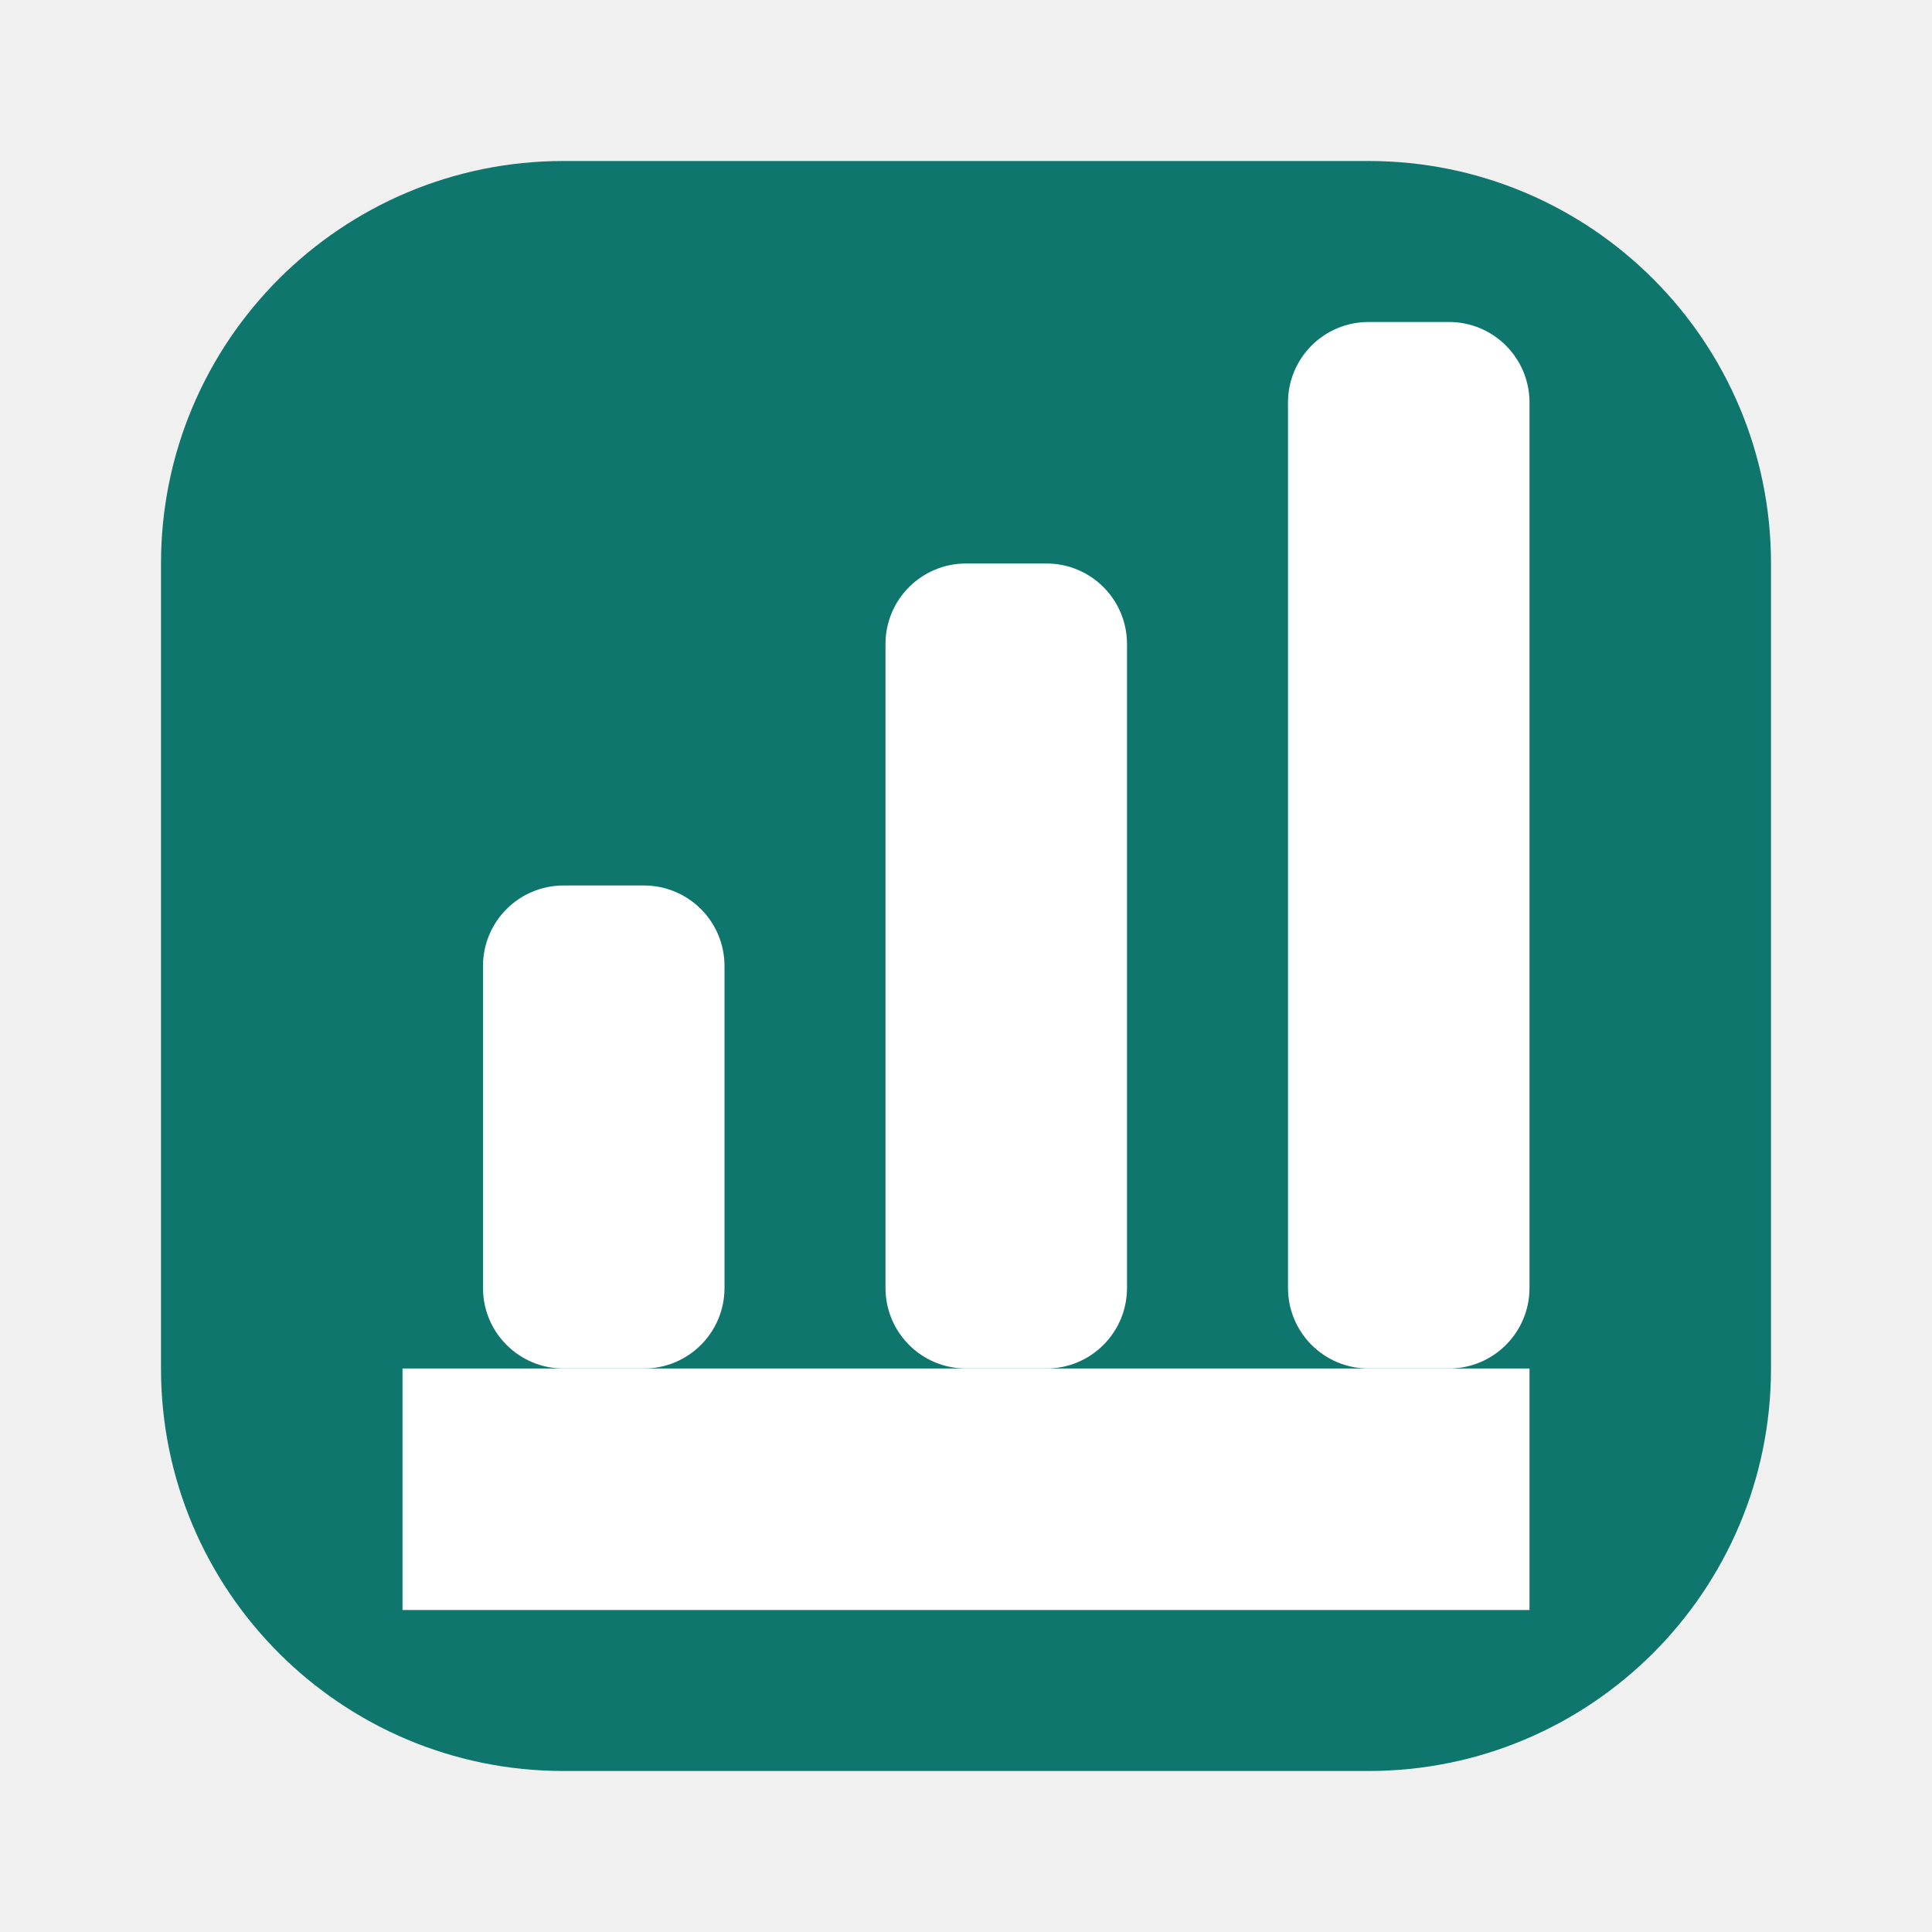
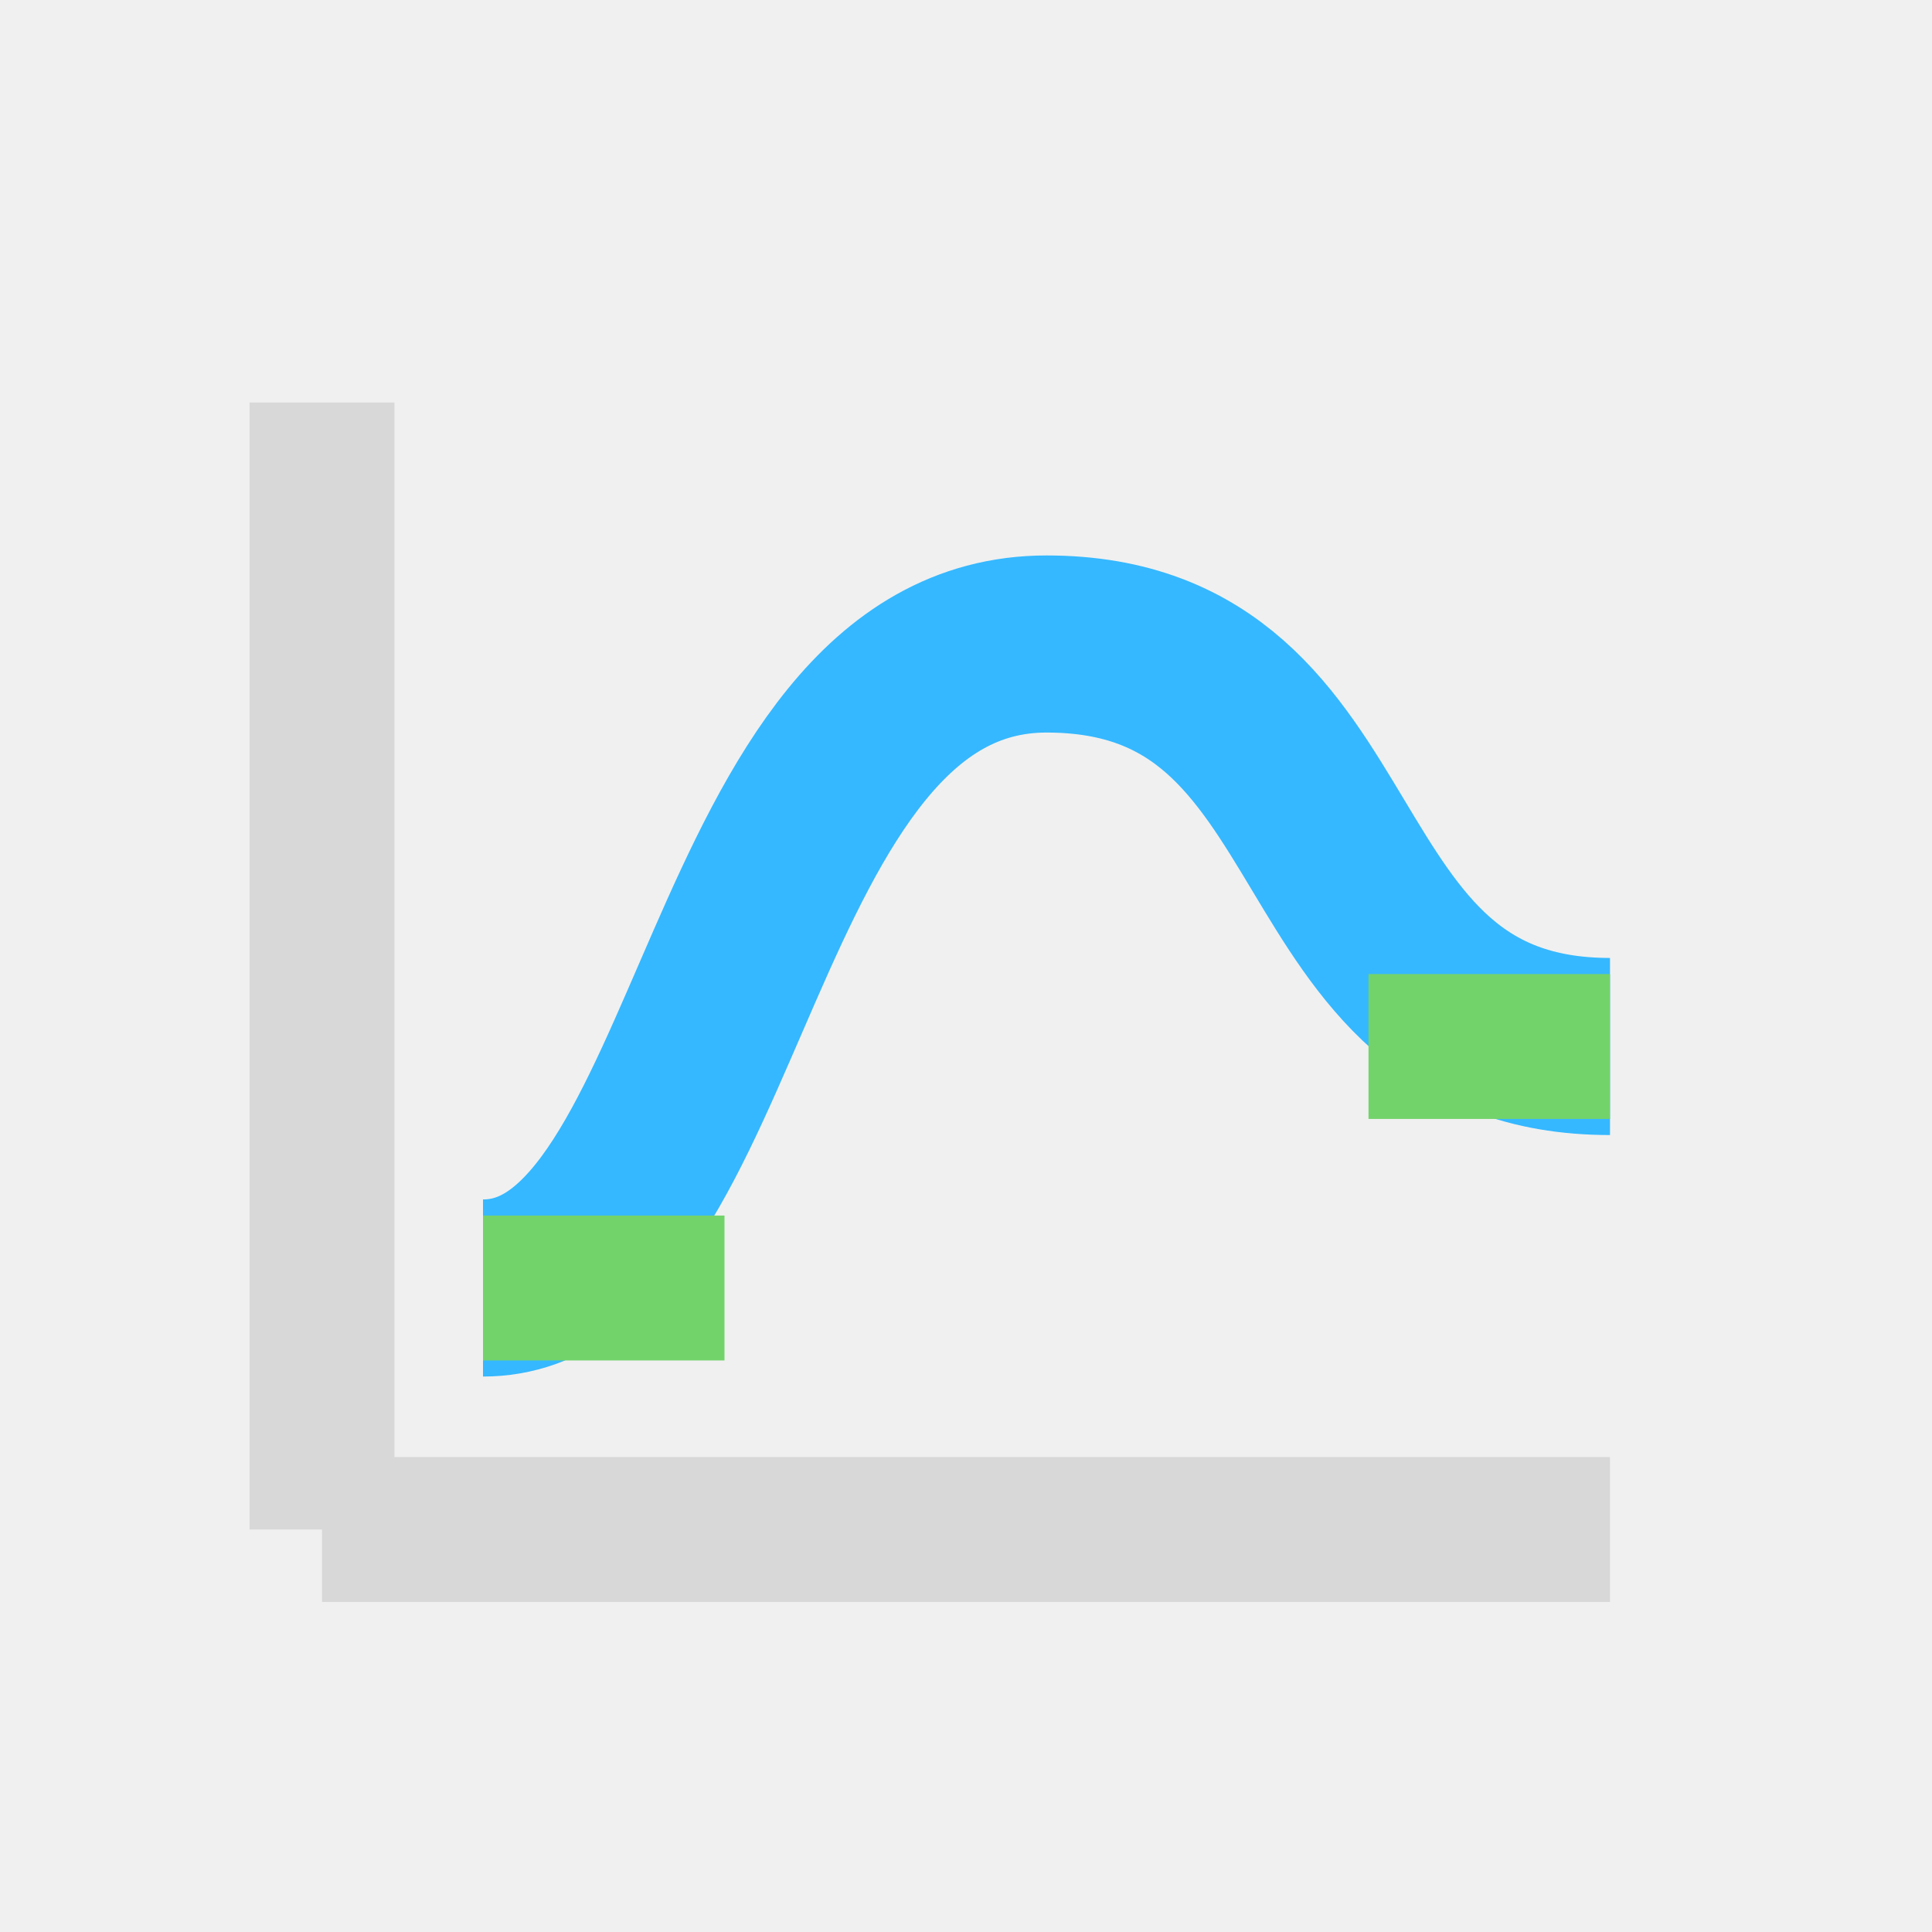
- <svg xmlns="http://www.w3.org/2000/svg" width="24" height="24" viewBox="0 0 24 24">
-   <rect x="2" y="2" width="20" height="20" rx="5" fill="#0F766E" />
-   <path d="M5 17h14v3H5Z" fill="#fff" />
-   <rect x="6" y="11" width="3" height="6" rx="1" fill="#fff" />
-   <rect x="11" y="7" width="3" height="10" rx="1" fill="#fff" />
-   <rect x="16" y="4" width="3" height="13" rx="1" fill="#fff" />
+ <svg xmlns="http://www.w3.org/2000/svg" width="24" height="24" viewBox="0 0 24 24" fill="none">
+   <path d="M4 19V5M4 19h16" stroke="#D8D8D8" stroke-width="1.8" />
+   <path d="M6 16c3 0 3-8 7-8s3 5 7 5" stroke="#35B8FF" stroke-width="2.2" />
+   <path d="M6 16h3M17 13h3" stroke="#73D36B" stroke-width="1.8" />
</svg>
